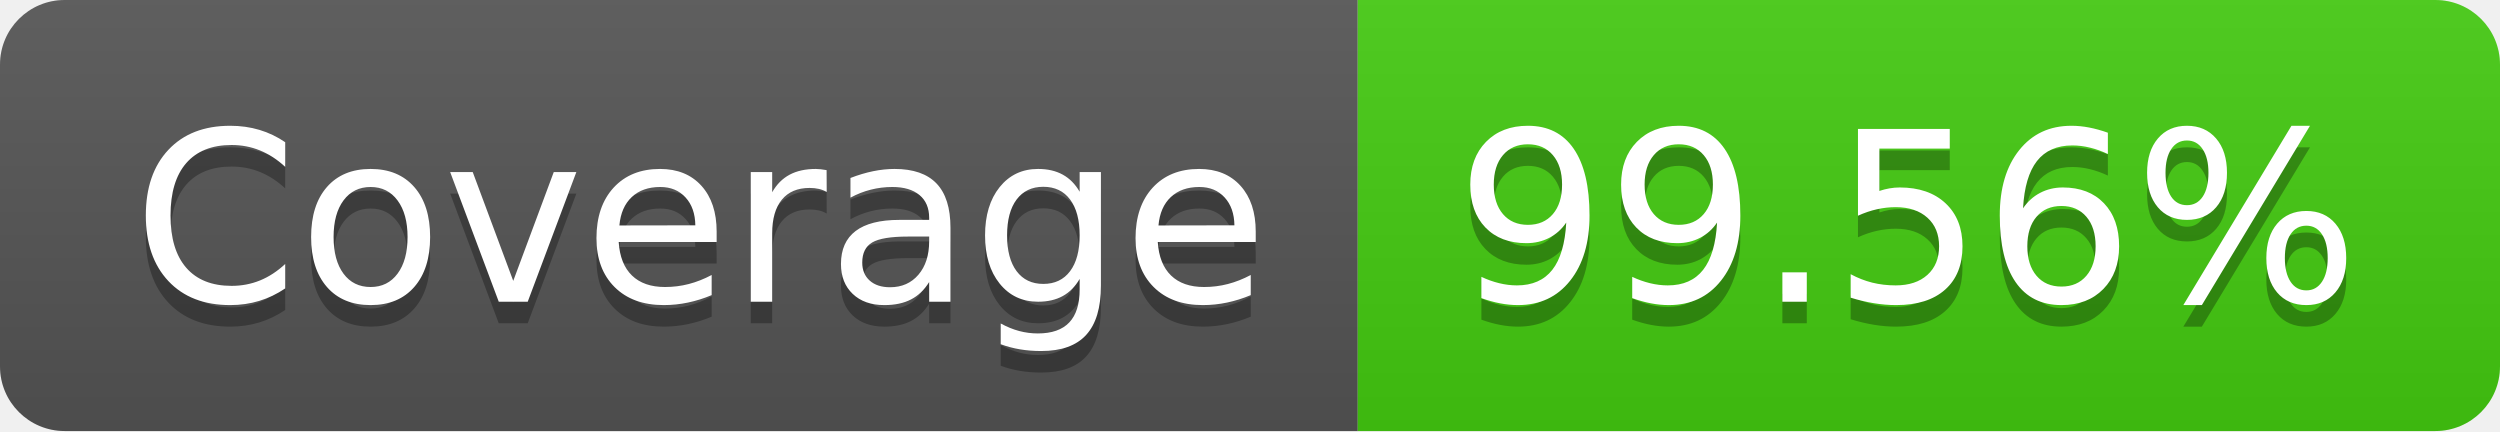
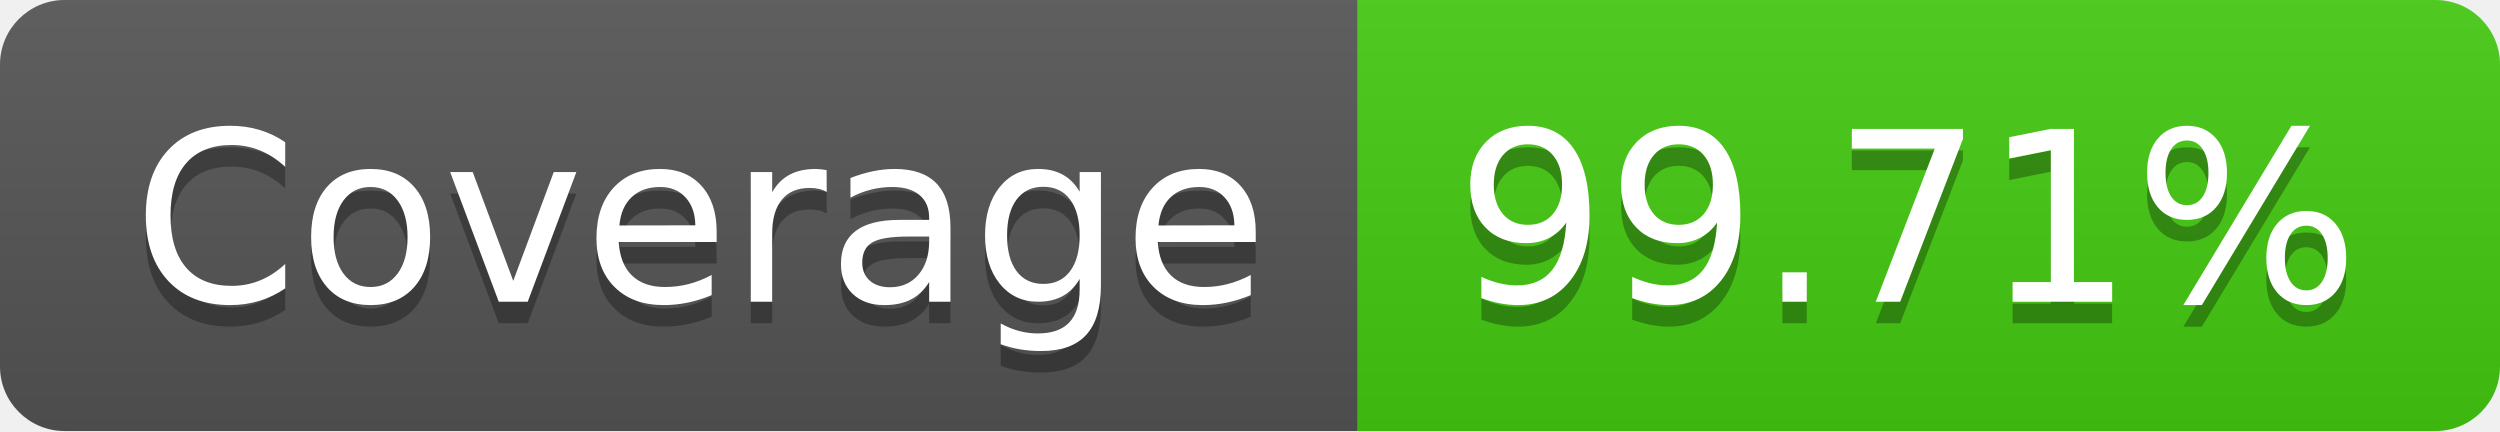
- <svg xmlns="http://www.w3.org/2000/svg" width="116" height="20" role="img" aria-label="Coverage: 99.56%">
+ <svg xmlns="http://www.w3.org/2000/svg" width="116" height="20" role="img" aria-label="Coverage: 99.71%">
  <linearGradient id="s" x2="0" y2="100%">
    <stop offset="0" stop-color="#bbb" stop-opacity=".1" />
    <stop offset="1" stop-opacity=".1" />
  </linearGradient>
  <clipPath id="r">
    <rect width="116" height="20" rx="3" fill="#fff" />
  </clipPath>
  <g clip-path="url(#r)">
    <rect width="63" height="20" fill="#555" />
    <rect x="63" width="53" height="20" fill="#4c1" />
    <rect width="116" height="20" fill="url(#s)" />
  </g>
  <g fill="#fff" text-anchor="middle" font-family="Verdana,Geneva,DejaVu Sans,sans-serif" text-rendering="geometricPrecision" font-size="110">
    <text aria-hidden="true" x="325" y="150" fill="#010101" fill-opacity=".3" transform="scale(.1)" textLength="530">Coverage</text>
    <text x="325" y="140" transform="scale(.1)" fill="#fff" textLength="530">Coverage</text>
-     <text aria-hidden="true" x="885" y="150" fill="#010101" fill-opacity=".3" transform="scale(.1)" textLength="430">99.56%</text>
-     <text x="885" y="140" transform="scale(.1)" fill="#fff" textLength="430">99.56%</text>
+     <text aria-hidden="true" x="885" y="150" fill="#010101" fill-opacity=".3" transform="scale(.1)" textLength="430">99.71%</text>
+     <text x="885" y="140" transform="scale(.1)" fill="#fff" textLength="430">99.71%</text>
  </g>
</svg>
